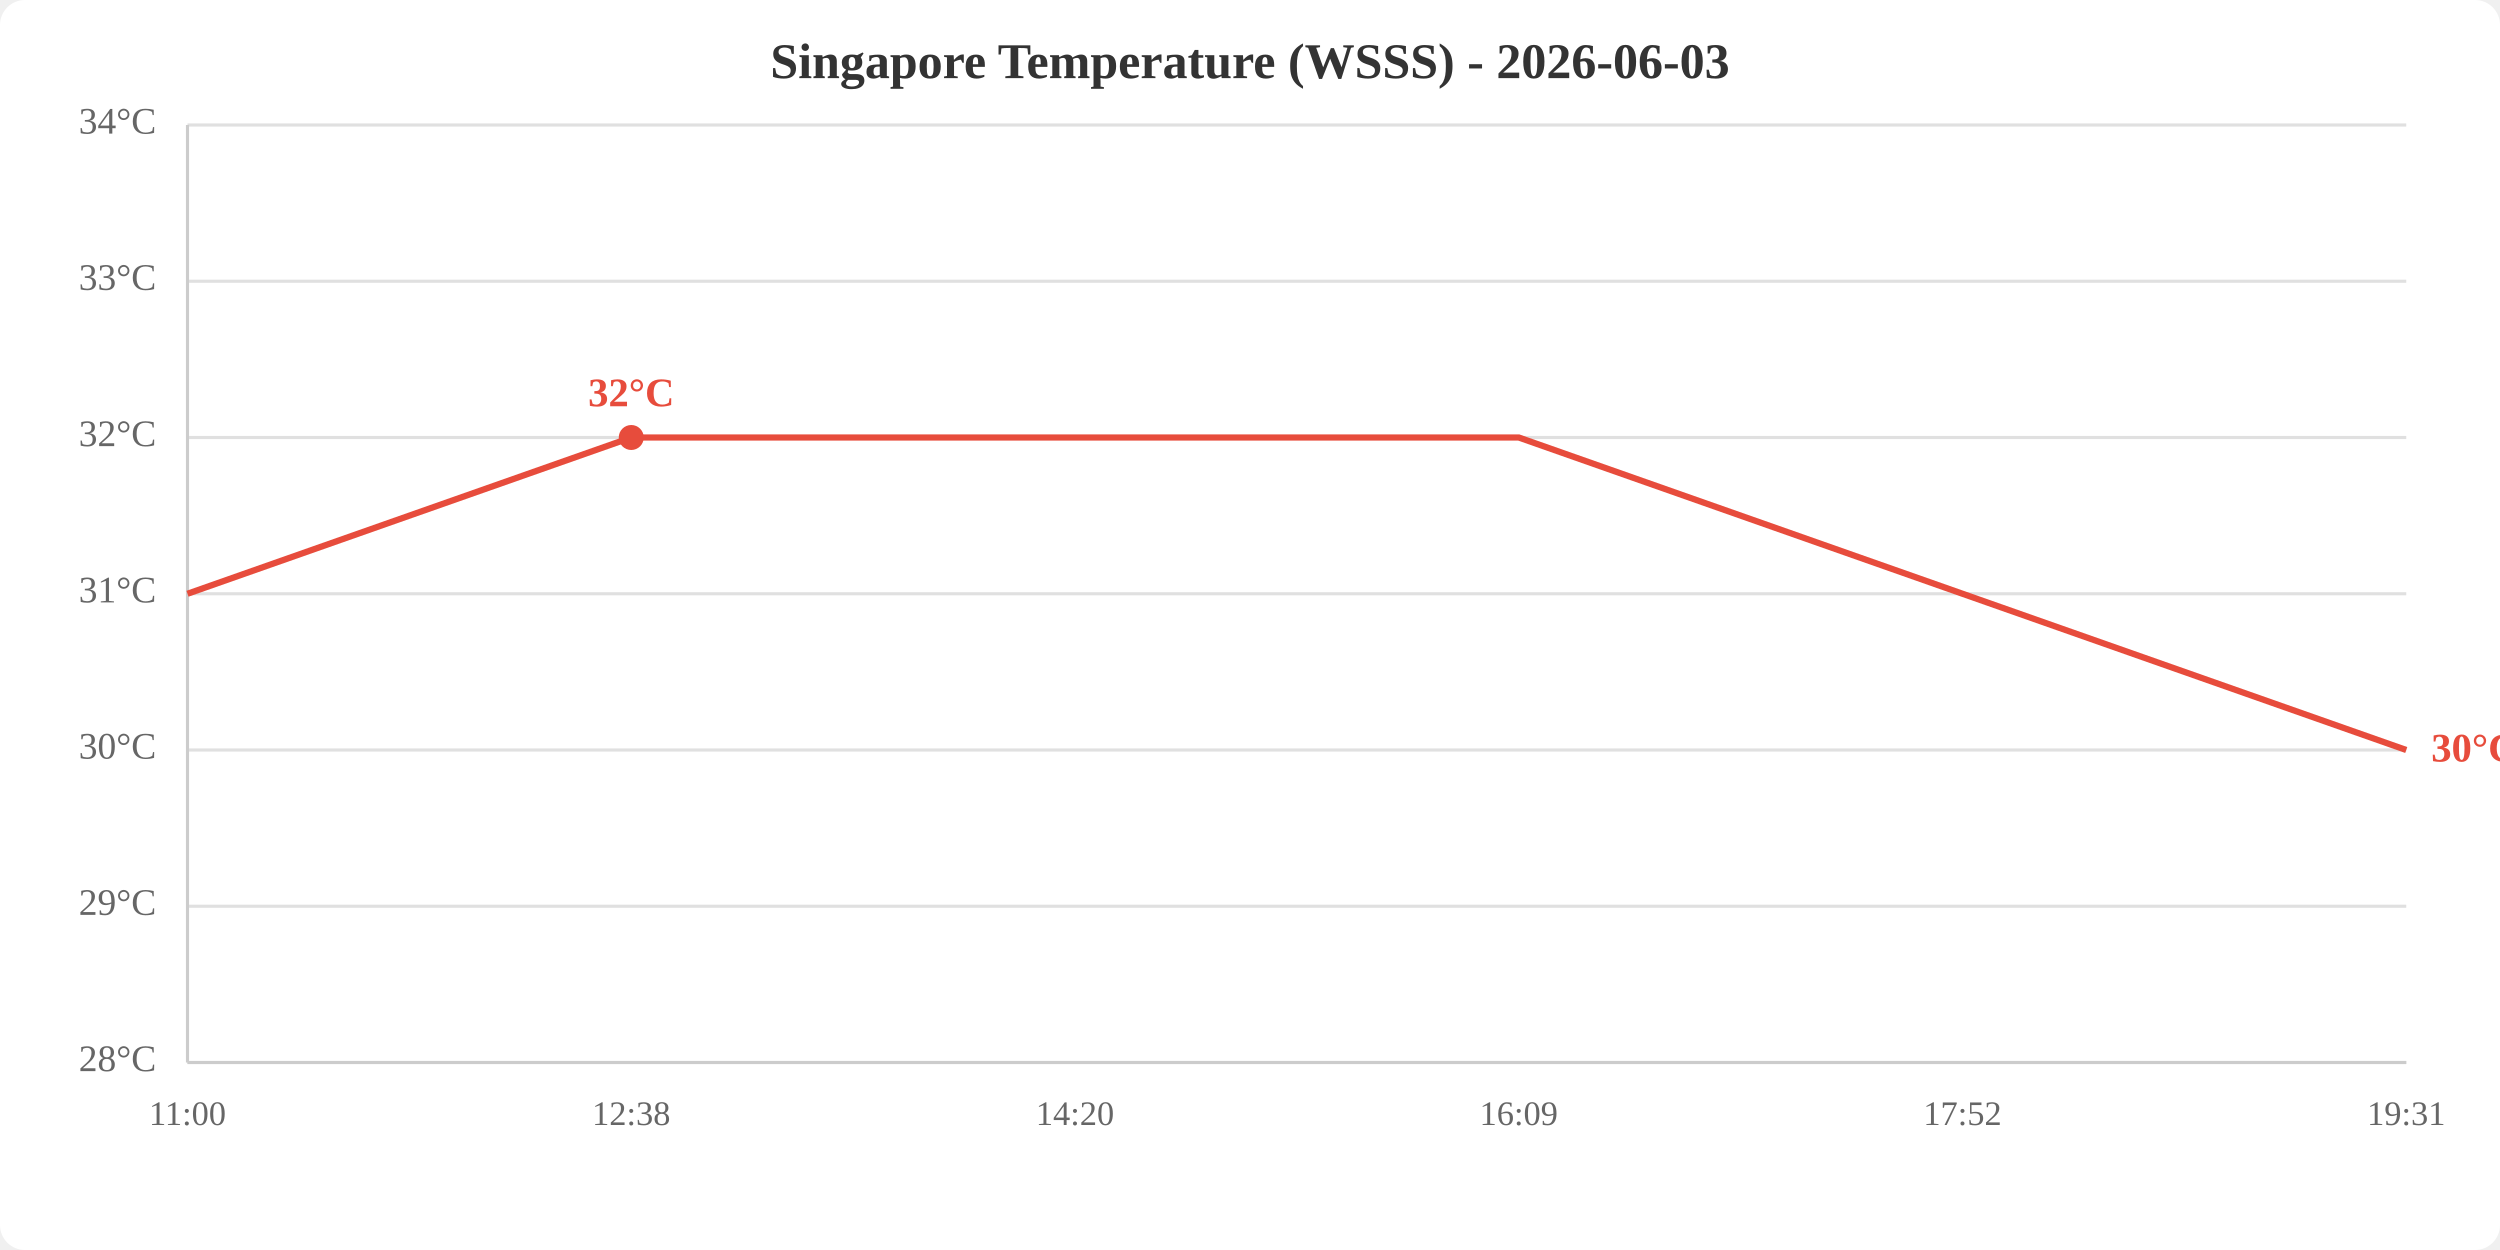
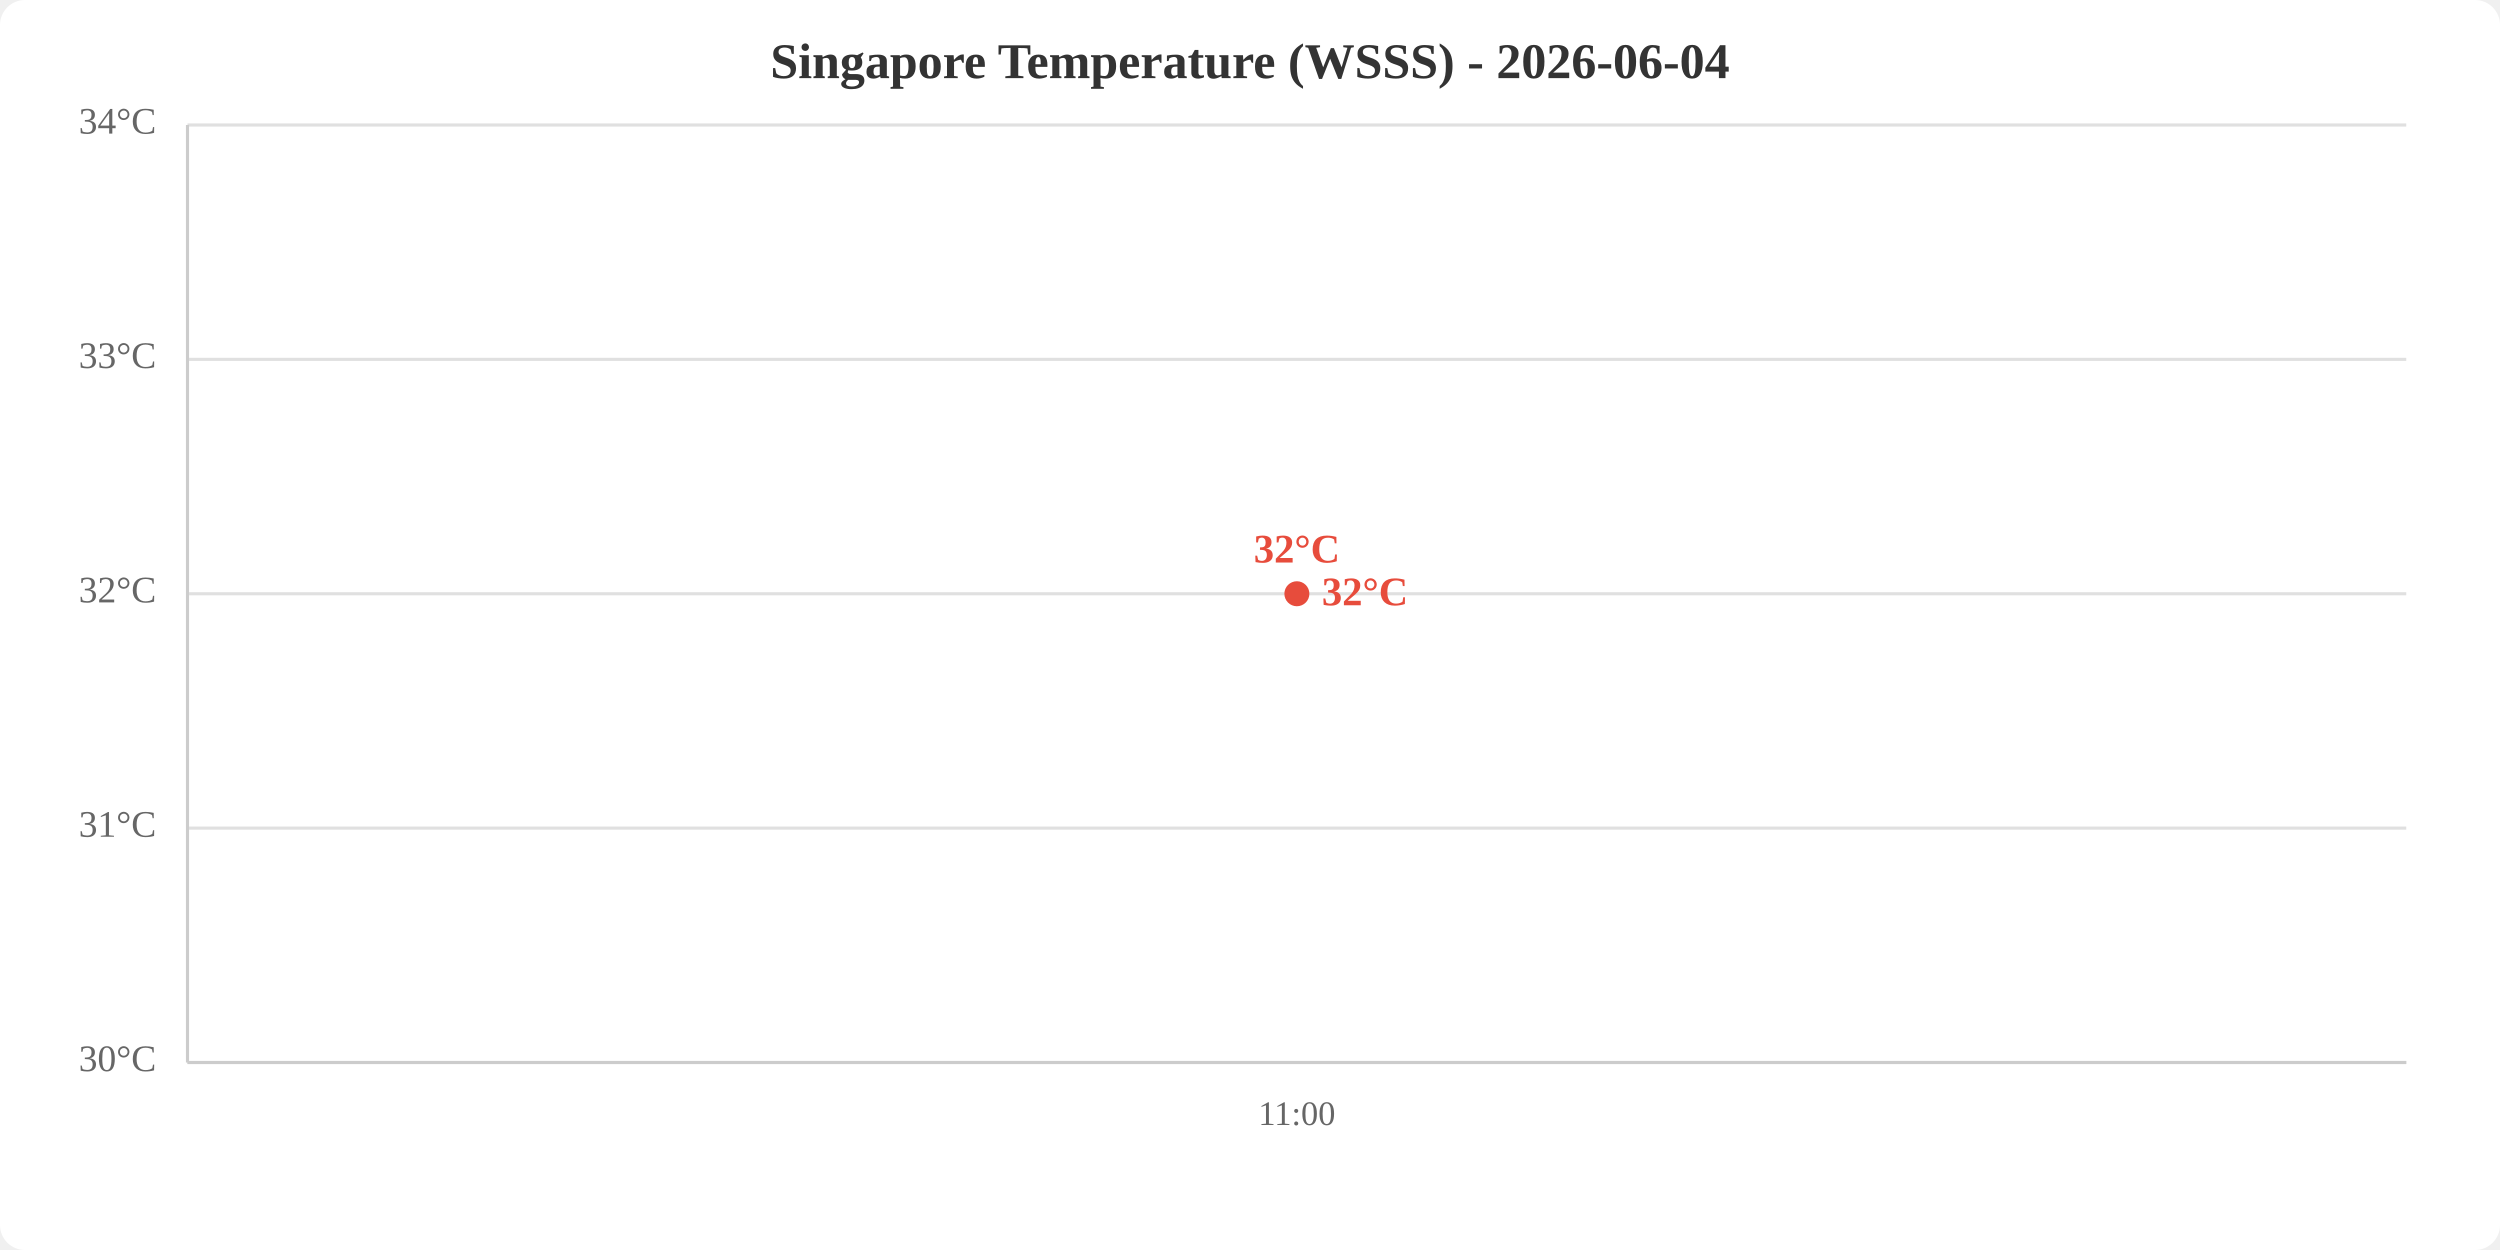
<svg xmlns="http://www.w3.org/2000/svg" viewBox="0 0 800 400" width="800" height="400">
  <rect width="800" height="400" fill="white" rx="8" />
-   <text x="400.0" y="25" text-anchor="middle" font-size="16" font-weight="bold" fill="#333">Singapore Temperature (WSSS) - 2026-06-03</text>
+   <text x="400.0" y="25" text-anchor="middle" font-size="16" font-weight="bold" fill="#333">Singapore Temperature (WSSS) - 2026-06-04</text>
  <line x1="60" y1="340.0" x2="770" y2="340.0" stroke="#e0e0e0" stroke-width="1" />
-   <line x1="60" y1="290.0" x2="770" y2="290.0" stroke="#e0e0e0" stroke-width="1" />
-   <line x1="60" y1="240.0" x2="770" y2="240.0" stroke="#e0e0e0" stroke-width="1" />
+   <line x1="60" y1="265.0" x2="770" y2="265.0" stroke="#e0e0e0" stroke-width="1" />
  <line x1="60" y1="190.0" x2="770" y2="190.0" stroke="#e0e0e0" stroke-width="1" />
-   <line x1="60" y1="140.0" x2="770" y2="140.0" stroke="#e0e0e0" stroke-width="1" />
-   <line x1="60" y1="90.0" x2="770" y2="90.0" stroke="#e0e0e0" stroke-width="1" />
+   <line x1="60" y1="115.0" x2="770" y2="115.0" stroke="#e0e0e0" stroke-width="1" />
  <line x1="60" y1="40.0" x2="770" y2="40.0" stroke="#e0e0e0" stroke-width="1" />
-   <text x="50" y="340.0" text-anchor="end" dominant-baseline="middle" fill="#666" font-size="12">28°C</text>
-   <text x="50" y="290.0" text-anchor="end" dominant-baseline="middle" fill="#666" font-size="12">29°C</text>
-   <text x="50" y="240.0" text-anchor="end" dominant-baseline="middle" fill="#666" font-size="12">30°C</text>
-   <text x="50" y="190.0" text-anchor="end" dominant-baseline="middle" fill="#666" font-size="12">31°C</text>
-   <text x="50" y="140.0" text-anchor="end" dominant-baseline="middle" fill="#666" font-size="12">32°C</text>
-   <text x="50" y="90.0" text-anchor="end" dominant-baseline="middle" fill="#666" font-size="12">33°C</text>
+   <text x="50" y="340.0" text-anchor="end" dominant-baseline="middle" fill="#666" font-size="12">30°C</text>
+   <text x="50" y="265.0" text-anchor="end" dominant-baseline="middle" fill="#666" font-size="12">31°C</text>
+   <text x="50" y="190.0" text-anchor="end" dominant-baseline="middle" fill="#666" font-size="12">32°C</text>
+   <text x="50" y="115.0" text-anchor="end" dominant-baseline="middle" fill="#666" font-size="12">33°C</text>
  <text x="50" y="40.0" text-anchor="end" dominant-baseline="middle" fill="#666" font-size="12">34°C</text>
-   <text x="60.0" y="360" text-anchor="middle" fill="#666" font-size="11">11:00</text>
-   <text x="202.0" y="360" text-anchor="middle" fill="#666" font-size="11">12:38</text>
-   <text x="344.0" y="360" text-anchor="middle" fill="#666" font-size="11">14:20</text>
-   <text x="486.0" y="360" text-anchor="middle" fill="#666" font-size="11">16:09</text>
-   <text x="628.0" y="360" text-anchor="middle" fill="#666" font-size="11">17:52</text>
-   <text x="770.0" y="360" text-anchor="middle" fill="#666" font-size="11">19:31</text>
+   <text x="415.0" y="360" text-anchor="middle" fill="#666" font-size="11">11:00</text>
  <line x1="60" y1="40" x2="60" y2="340" stroke="#ccc" stroke-width="1" />
  <line x1="60" y1="340" x2="770" y2="340" stroke="#ccc" stroke-width="1" />
-   <polyline points="60.0,190.0 202.0,140.0 344.0,140.0 486.0,140.0 628.0,190.0 770.0,240.0" fill="none" stroke="#e74c3c" stroke-width="2" />
-   <circle cx="202.0" cy="140.0" r="4" fill="#e74c3c" />
-   <text x="202.0" y="130.0" text-anchor="middle" fill="#e74c3c" font-size="13" font-weight="bold">32°C</text>
-   <text x="778.0" y="240.0" fill="#e74c3c" font-size="13" font-weight="bold" dominant-baseline="middle">30°C</text>
+   <polyline points="415.0,190.0" fill="none" stroke="#e74c3c" stroke-width="2" />
+   <circle cx="415.0" cy="190.0" r="4" fill="#e74c3c" />
+   <text x="415.0" y="180.0" text-anchor="middle" fill="#e74c3c" font-size="13" font-weight="bold">32°C</text>
+   <text x="423.0" y="190.0" fill="#e74c3c" font-size="13" font-weight="bold" dominant-baseline="middle">32°C</text>
</svg>
